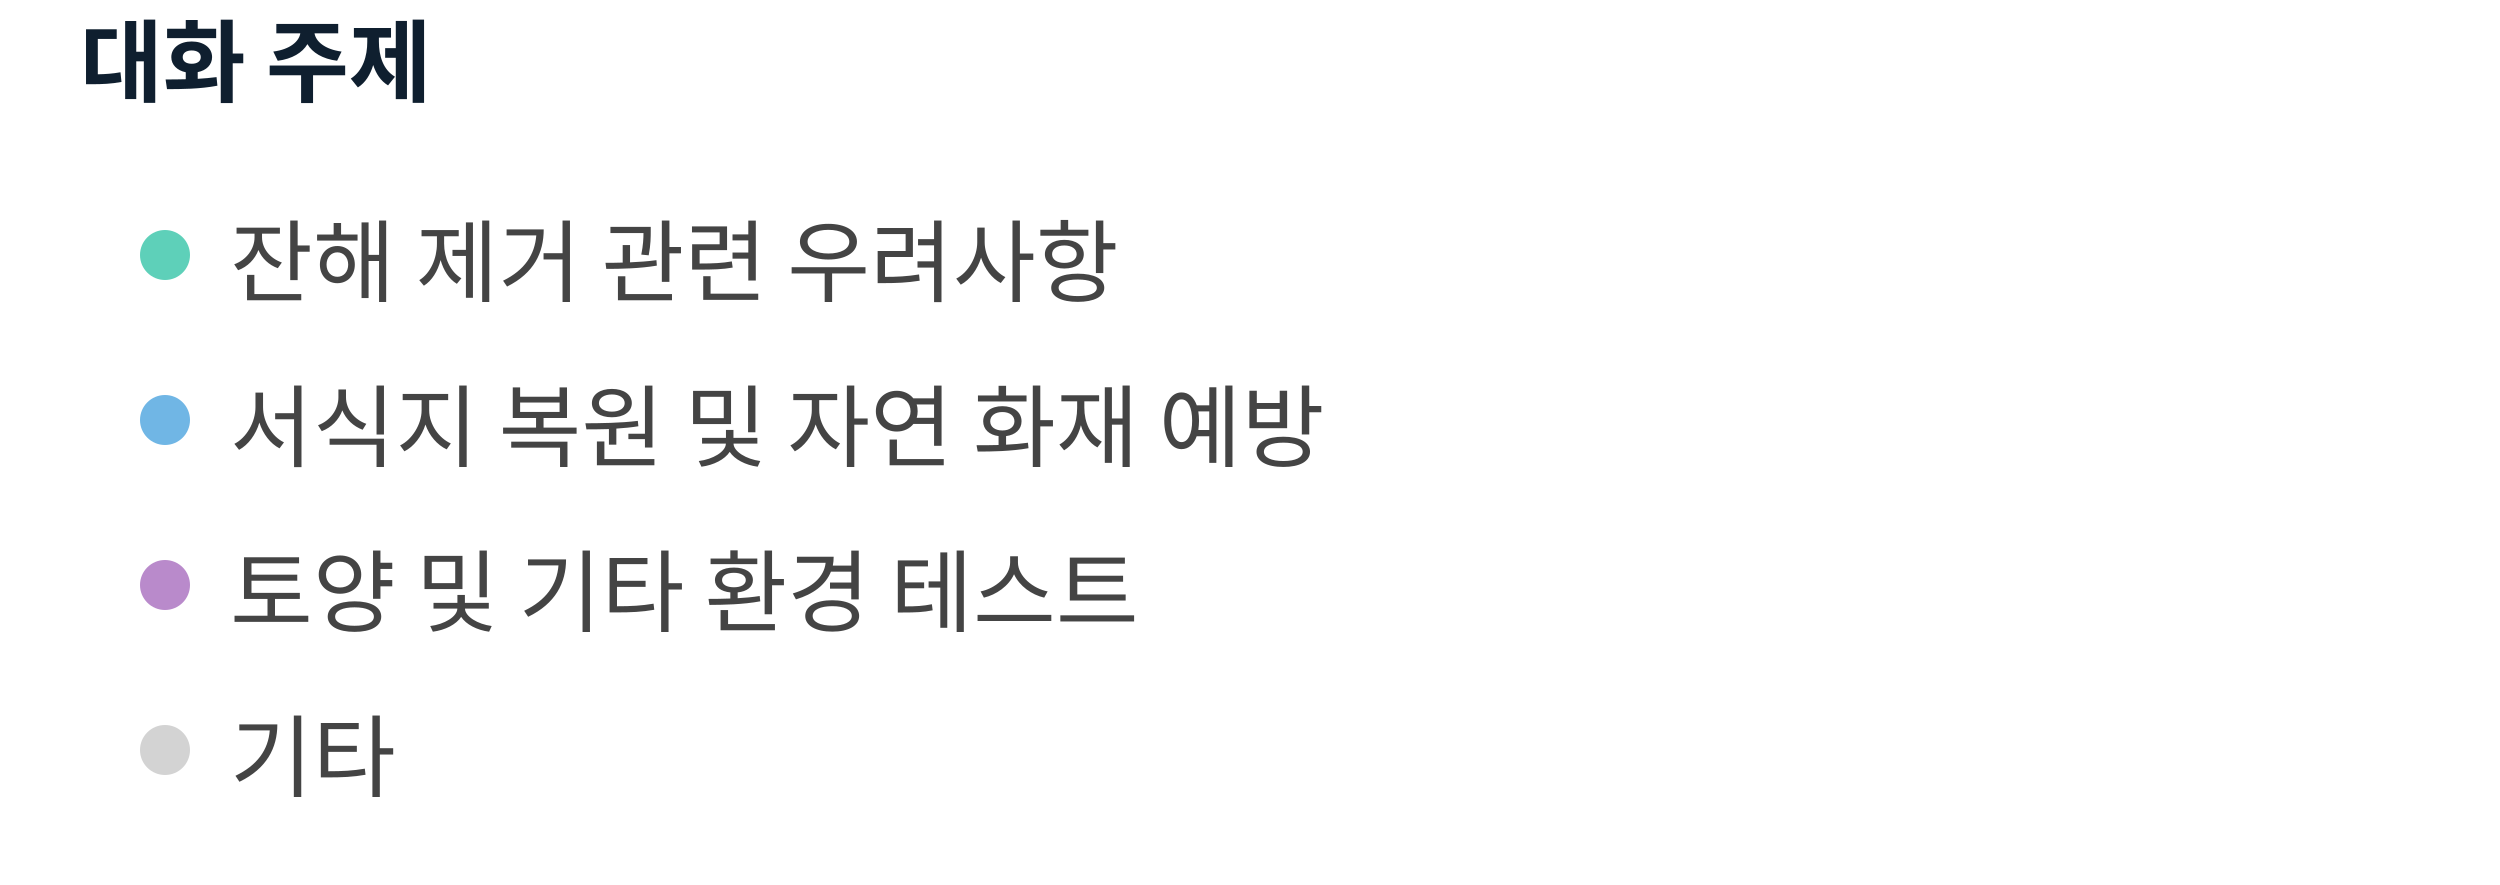
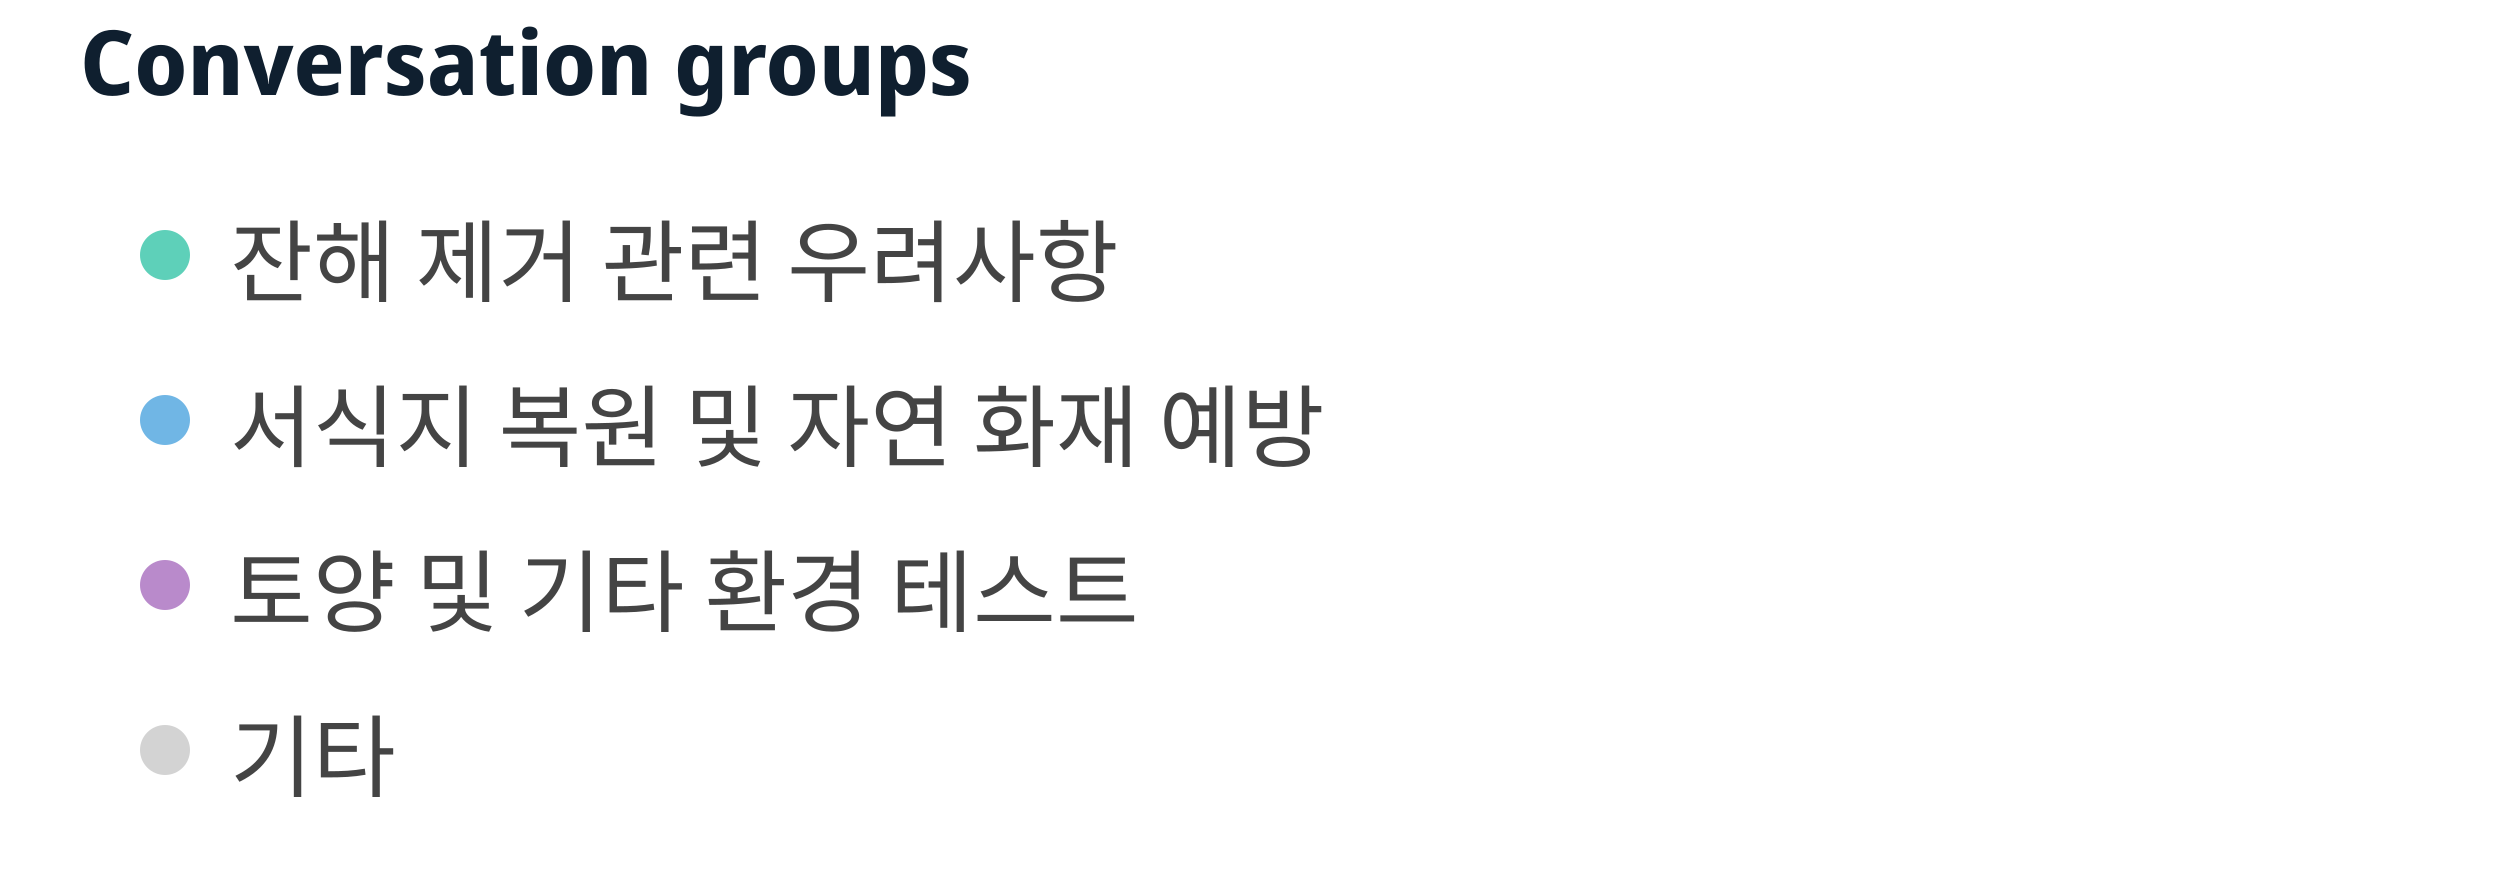
<svg xmlns="http://www.w3.org/2000/svg" width="500" height="177" viewBox="0 0 500 177" preserveAspectRatio="xMidYMid meet">
-   <text x="16" y="19" font-family="Noto Sans Display" font-size="18" font-weight="600" fill="#0F1F2F">대화 주제</text>
+   <text x="16" y="19" font-family="Noto Sans Display" font-size="18" font-weight="600" fill="#0F1F2F">Conversation groups</text>
  <circle cx="33" cy="51" r="5" fill="#5ed0b9" fill-opacity="1.0" stroke="none" stroke-width="0.5" />
  <text fill="#444444" x="46" y="59" font-family="Noto Sans Display" font-size="18">잔해 제거 관련 우려사항</text>
  <circle cx="33" cy="84" r="5" fill="#70b6e5" fill-opacity="1.0" stroke="none" stroke-width="0.5" />
  <text fill="#444444" x="46" y="92" font-family="Noto Sans Display" font-size="18">서식지 복원 및 자연 화재 예방</text>
  <circle cx="33" cy="117" r="5" fill="#b98acb" fill-opacity="1.0" stroke="none" stroke-width="0.5" />
  <text fill="#444444" x="46" y="125" font-family="Noto Sans Display" font-size="18">토양 및 기타 환경 테스트</text>
  <circle cx="33" cy="150" r="5" fill="lightgray" fill-opacity="1.0" stroke="none" stroke-width="0.5" />
  <text fill="#444444" x="46" y="158" font-family="Noto Sans Display" font-size="18">기타</text>
</svg>
